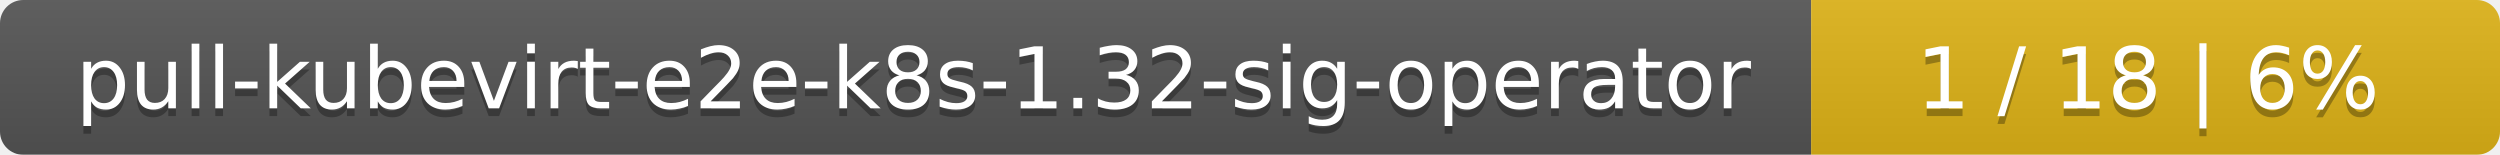
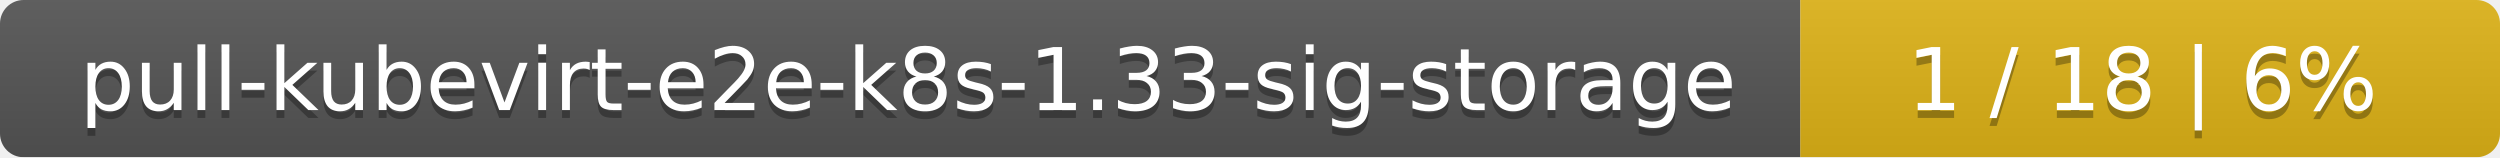
- <svg xmlns="http://www.w3.org/2000/svg" width="323" height="20">
+ <svg xmlns="http://www.w3.org/2000/svg" width="318" height="20">
  <linearGradient id="smooth" x2="0" y2="100%">
    <stop offset="0" stop-color="#bbb" stop-opacity=".1" />
    <stop offset="1" stop-opacity=".1" />
  </linearGradient>
  <mask id="round">
-     <rect width="323" height="20" rx="3" fill="#fff" />
+     <rect width="318" height="20" rx="3" fill="#fff" />
  </mask>
  <g mask="url(#round)">
-     <rect width="234" height="20" fill="#555" />
-     <rect x="234" width="89" height="20" fill="#dfb317" />
-     <rect width="323" height="20" fill="url(#smooth)" />
+     <rect width="229" height="20" fill="#555" />
+     <rect x="229" width="89" height="20" fill="#dfb317" />
+     <rect width="318" height="20" fill="url(#smooth)" />
  </g>
  <g fill="#fff" text-anchor="middle" font-family="DejaVu Sans,Verdana,Geneva,sans-serif" font-size="11">
-     <text x="118" y="15" fill="#010101" fill-opacity=".3">pull-kubevirt-e2e-k8s-1.32-sig-operator</text>
-     <text x="118" y="14">pull-kubevirt-e2e-k8s-1.32-sig-operator</text>
-     <text x="277.5" y="15" fill="#010101" fill-opacity=".3">1 / 18    |    6%</text>
-     <text x="277.5" y="14">1 / 18    |    6%</text>
+     <text x="115.5" y="15" fill="#010101" fill-opacity=".3">pull-kubevirt-e2e-k8s-1.33-sig-storage</text>
+     <text x="115.5" y="14">pull-kubevirt-e2e-k8s-1.33-sig-storage</text>
+     <text x="272.5" y="15" fill="#010101" fill-opacity=".3">1 / 18    |    6%</text>
+     <text x="272.5" y="14">1 / 18    |    6%</text>
  </g>
</svg>
